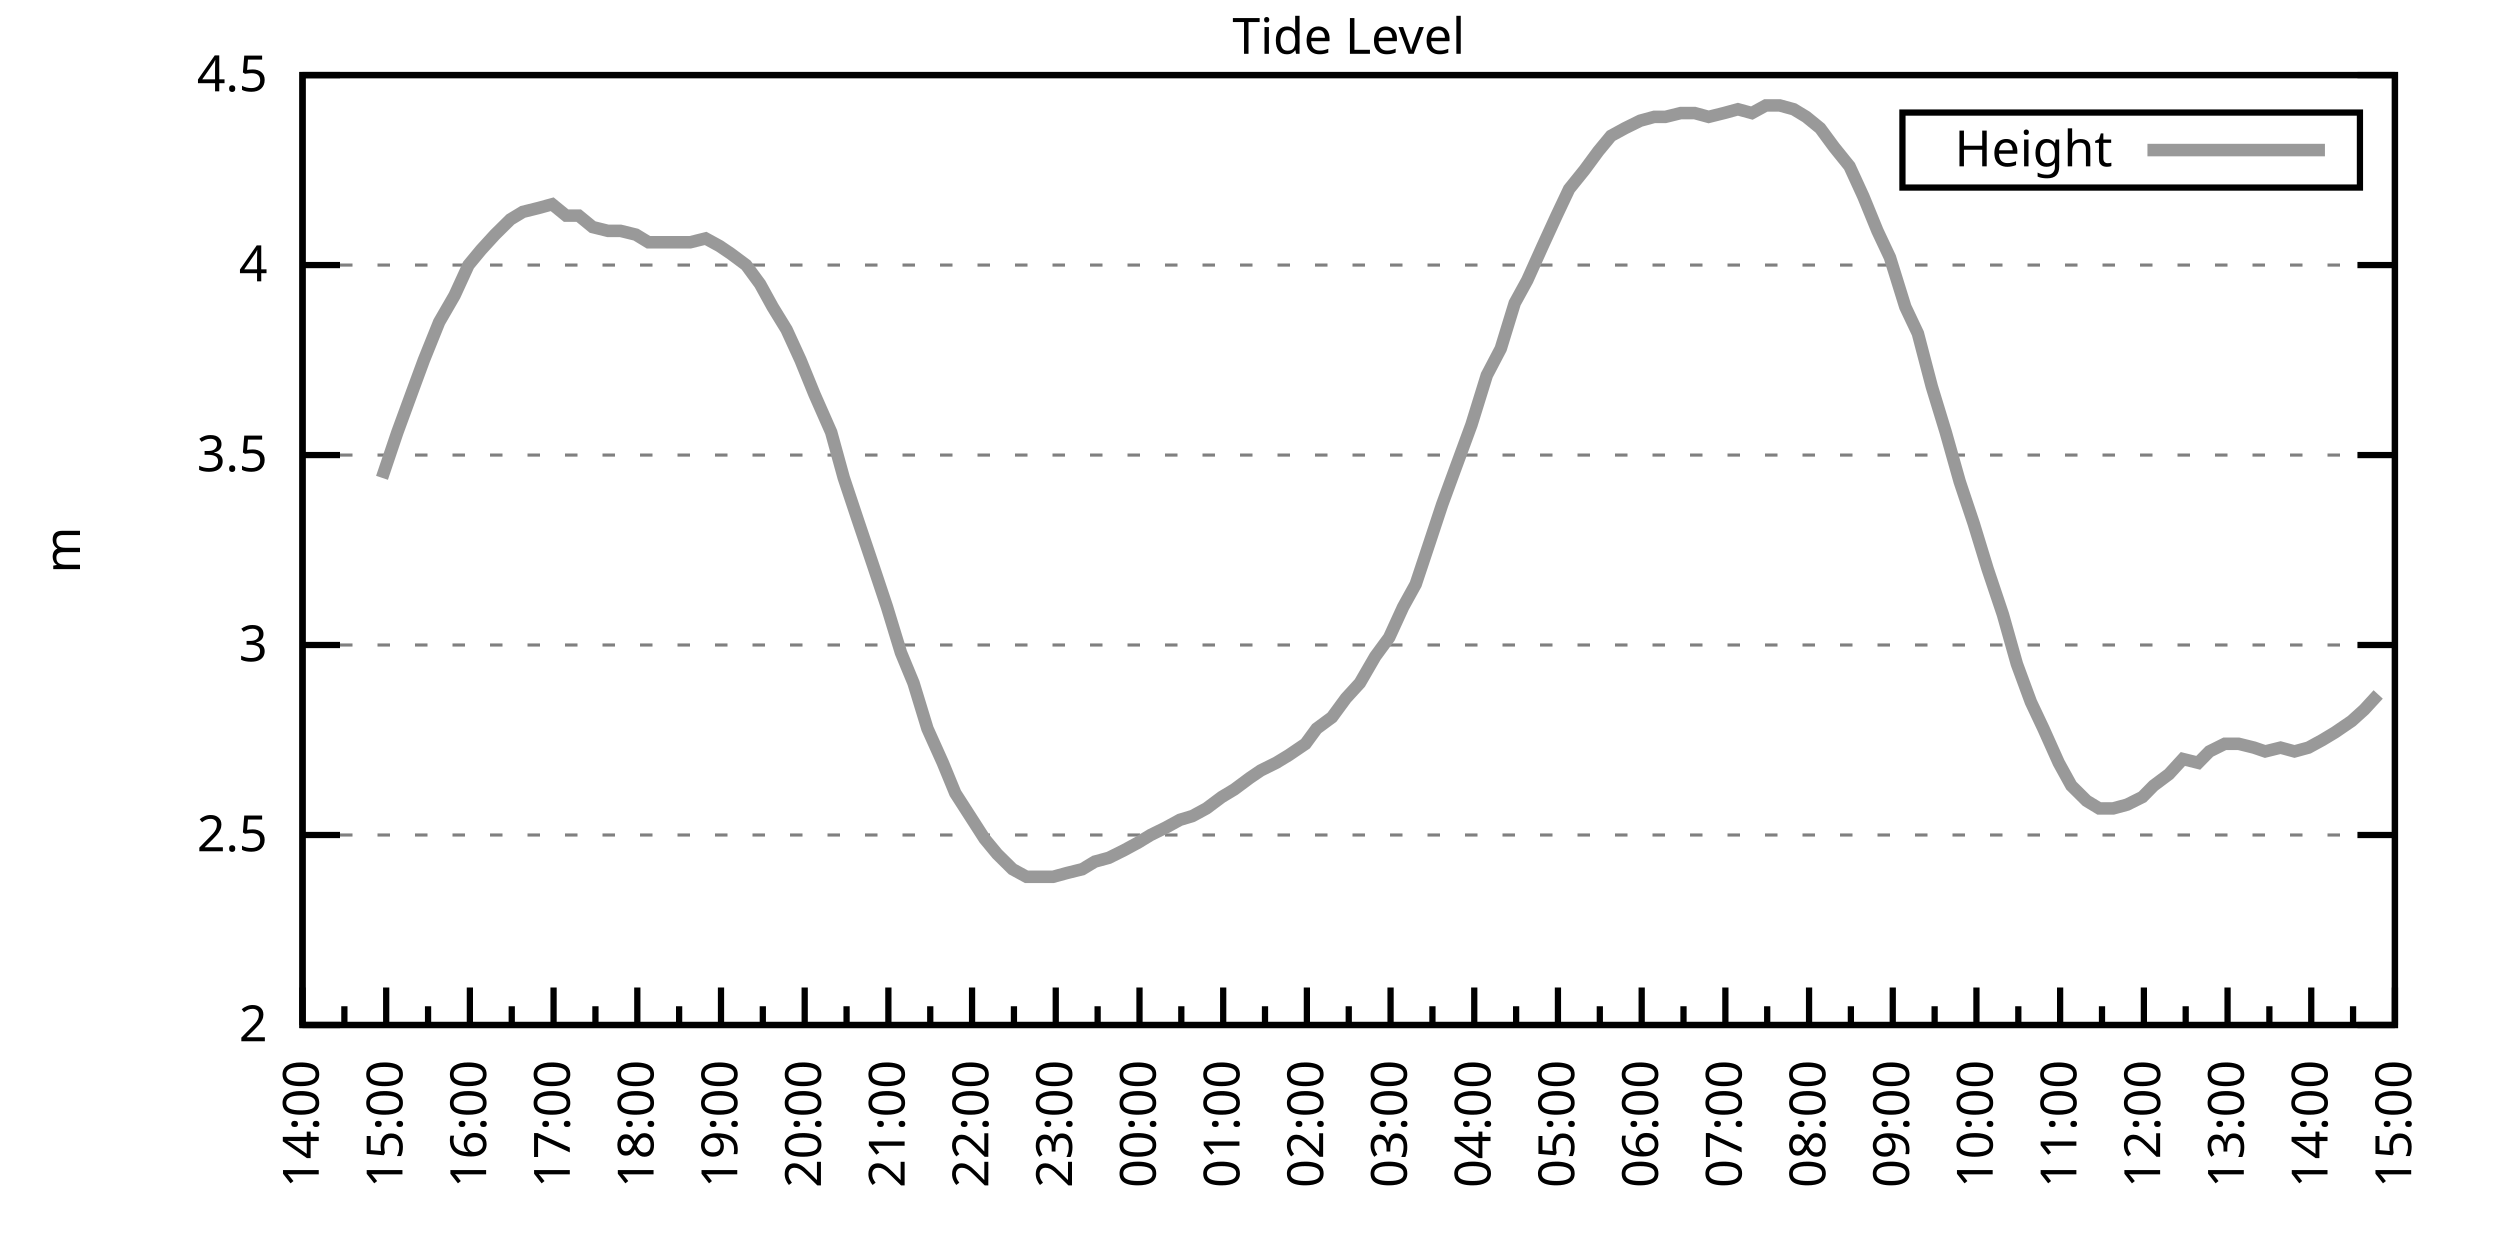
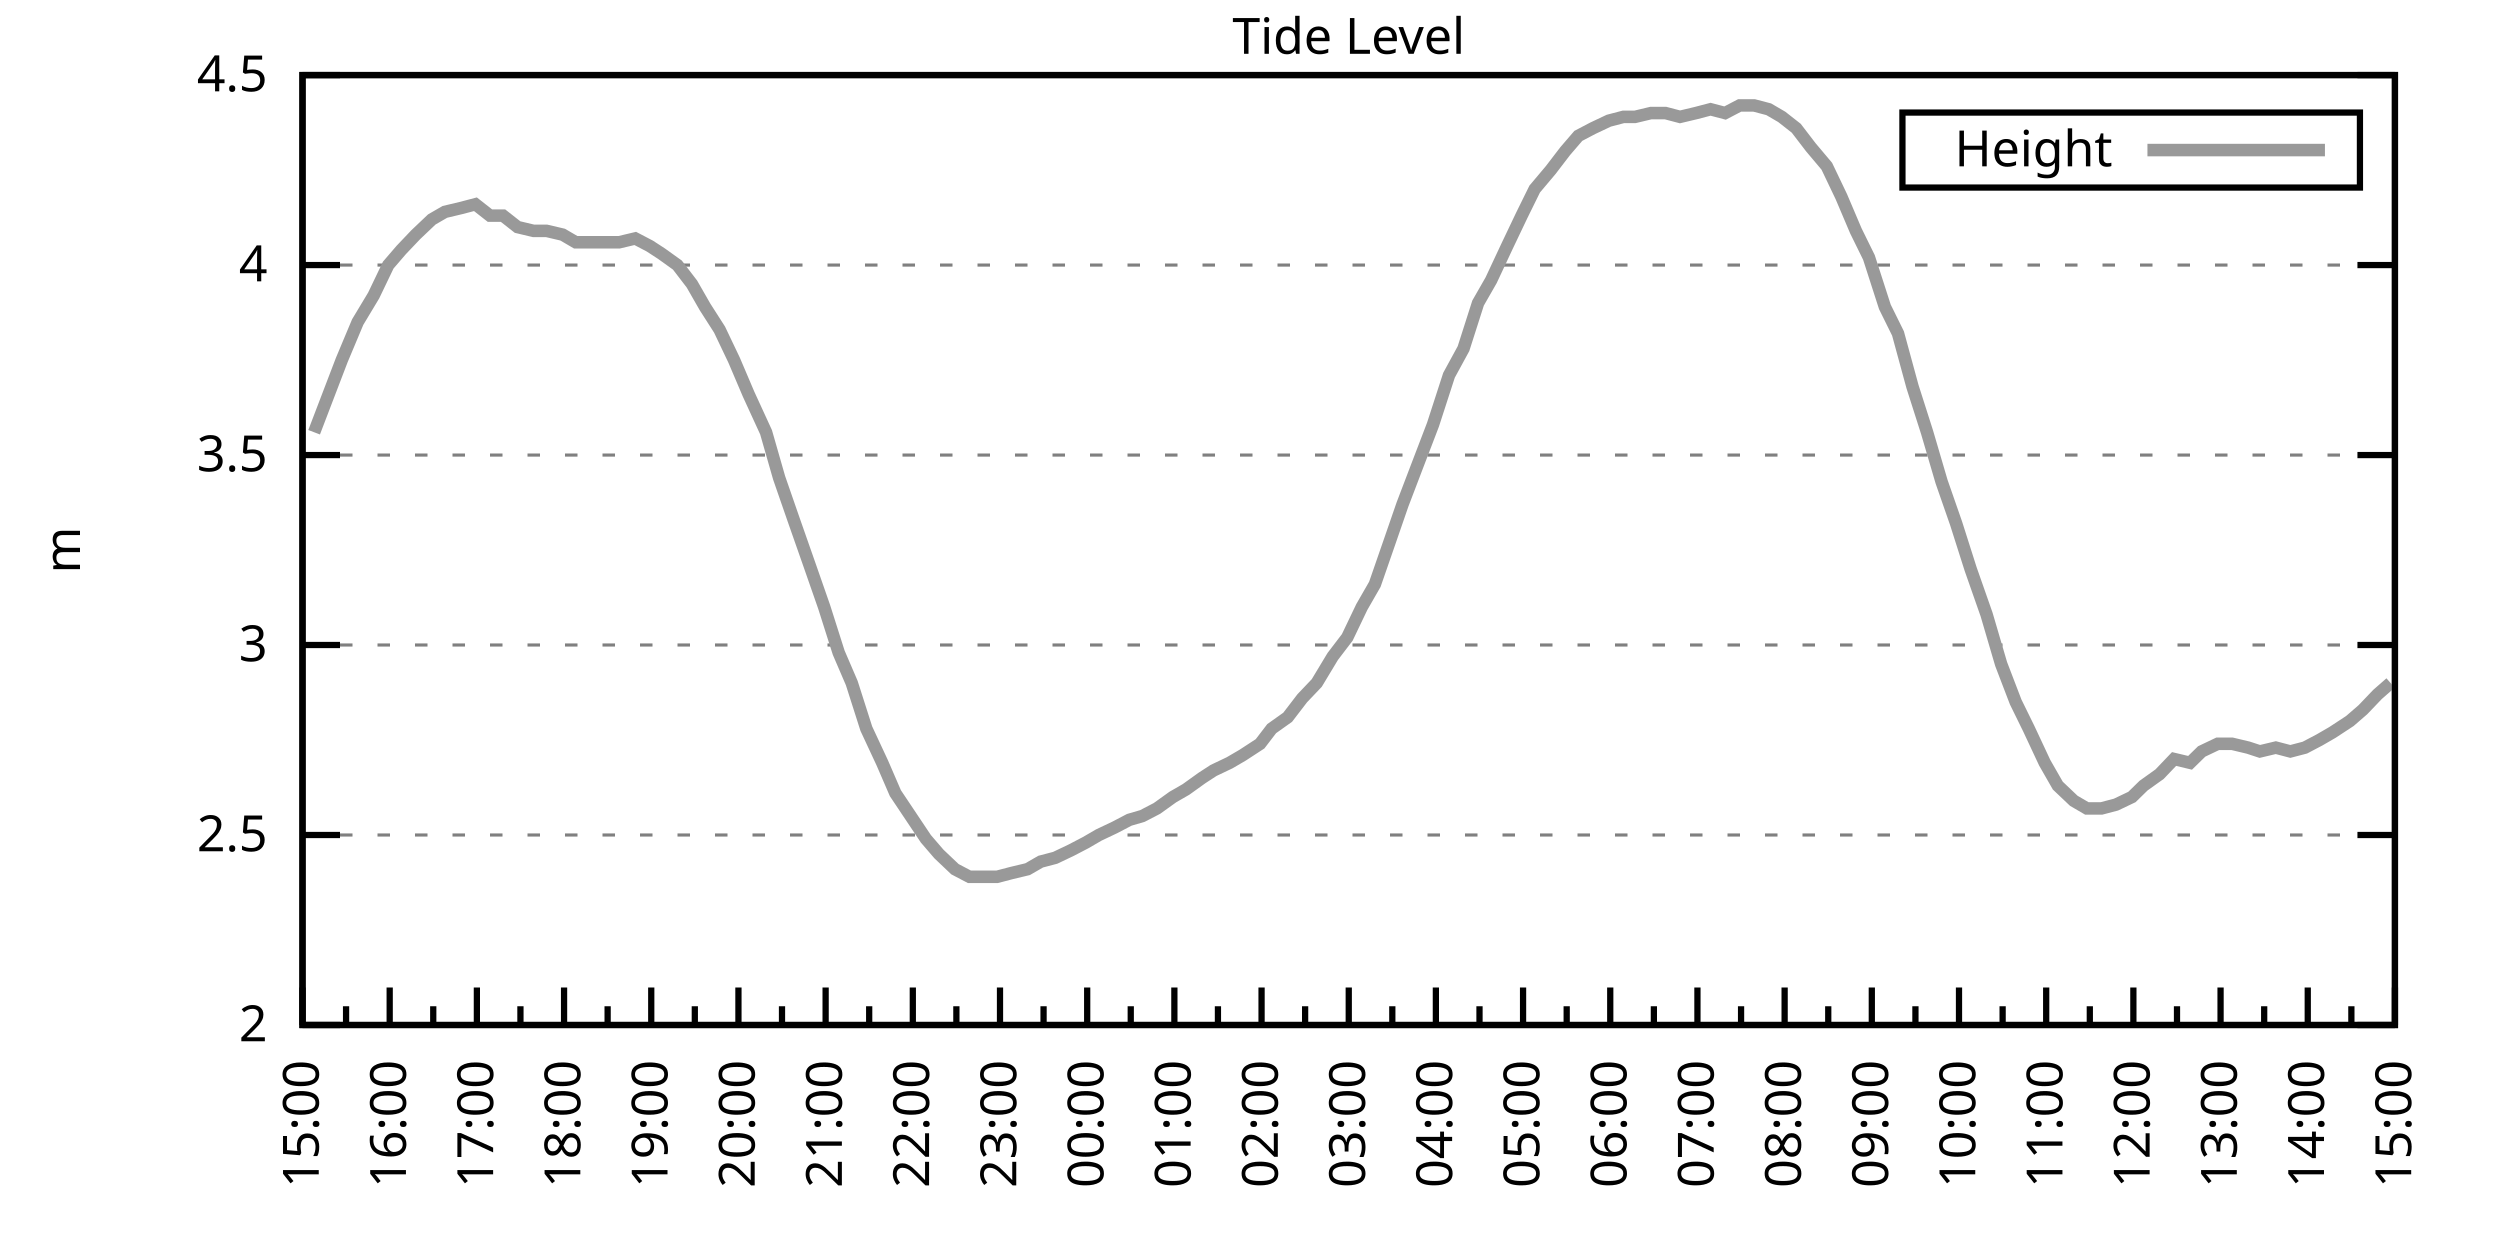
<svg xmlns="http://www.w3.org/2000/svg" xmlns:xlink="http://www.w3.org/1999/xlink" width="400" height="200" viewBox="0 0 400 200">
  <g id="gnuplot_canvas">
    <rect x="0" y="0" width="400" height="200" fill="none" />
    <defs>
      <circle id="gpDot" r="0.5" stroke-width="0.5" stroke="currentColor" />
      <path id="gpPt0" stroke-width="0.333" stroke="currentColor" d="M-1,0 h2 M0,-1 v2" />
      <path id="gpPt1" stroke-width="0.333" stroke="currentColor" d="M-1,-1 L1,1 M1,-1 L-1,1" />
      <path id="gpPt2" stroke-width="0.333" stroke="currentColor" d="M-1,0 L1,0 M0,-1 L0,1 M-1,-1 L1,1 M-1,1 L1,-1" />
      <rect id="gpPt3" stroke-width="0.333" stroke="currentColor" x="-1" y="-1" width="2" height="2" />
      <rect id="gpPt4" stroke-width="0.333" stroke="currentColor" fill="currentColor" x="-1" y="-1" width="2" height="2" />
      <circle id="gpPt5" stroke-width="0.333" stroke="currentColor" cx="0" cy="0" r="1" />
      <use xlink:href="#gpPt5" id="gpPt6" fill="currentColor" stroke="none" />
      <path id="gpPt7" stroke-width="0.333" stroke="currentColor" d="M0,-1.33 L-1.33,0.67 L1.33,0.67 z" />
      <use xlink:href="#gpPt7" id="gpPt8" fill="currentColor" stroke="none" />
      <use xlink:href="#gpPt7" id="gpPt9" stroke="currentColor" transform="rotate(180)" />
      <use xlink:href="#gpPt9" id="gpPt10" fill="currentColor" stroke="none" />
      <use xlink:href="#gpPt3" id="gpPt11" stroke="currentColor" transform="rotate(45)" />
      <use xlink:href="#gpPt11" id="gpPt12" fill="currentColor" stroke="none" />
      <path id="gpPt13" stroke-width="0.333" stroke="currentColor" d="M0,1.330 L1.265,0.411 L0.782,-1.067 L-0.782,-1.076 L-1.265,0.411 z" />
      <use xlink:href="#gpPt13" id="gpPt14" fill="currentColor" stroke="none" />
      <filter id="textbox" filterUnits="objectBoundingBox" x="0" y="0" height="1" width="1">
        <feFlood flood-color="white" flood-opacity="1" result="bgnd" />
        <feComposite in="SourceGraphic" in2="bgnd" operator="atop" />
      </filter>
      <filter id="greybox" filterUnits="objectBoundingBox" x="0" y="0" height="1" width="1">
        <feFlood flood-color="lightgrey" flood-opacity="1" result="grey" />
        <feComposite in="SourceGraphic" in2="grey" operator="atop" />
      </filter>
    </defs>
    <g fill="none" color="white" stroke="currentColor" stroke-width="1.00" stroke-linecap="butt" stroke-linejoin="miter">
</g>
    <g fill="none" color="black" stroke="currentColor" stroke-width="1.00" stroke-linecap="butt" stroke-linejoin="miter">
      <g stroke="none" shape-rendering="crispEdges">
        <polygon fill="rgb(255, 255, 255)" points="48.40,164.00 383.18,164.00 383.18,12.02 48.40,12.02 " />
      </g>
    </g>
    <g fill="none" color="black" stroke="currentColor" stroke-width="1.00" stroke-linecap="butt" stroke-linejoin="miter">
</g>
    <g fill="none" color="black" stroke="black" stroke-width="0.50" stroke-linecap="butt" stroke-linejoin="miter">
</g>
    <g fill="none" color="gray" stroke="currentColor" stroke-width="0.50" stroke-linecap="butt" stroke-linejoin="miter">
      <path stroke="gray" stroke-dasharray="2,4" class="gridline" d="M48.40,164.00 L383.19,164.00  " />
    </g>
    <g fill="none" color="gray" stroke="gray" stroke-width="1.00" stroke-linecap="butt" stroke-linejoin="miter">
</g>
    <g fill="none" color="black" stroke="currentColor" stroke-width="1.00" stroke-linecap="butt" stroke-linejoin="miter">
      <path stroke="black" d="M48.40,164.00 L54.40,164.00 M383.19,164.00 L377.19,164.00  " />
      <g transform="translate(42.80,166.60)" stroke="none" fill="black" font-family="Sans" font-size="8.00" text-anchor="end">
        <text>
          <tspan font-family="Sans"> 2</tspan>
        </text>
      </g>
    </g>
    <g fill="none" color="black" stroke="currentColor" stroke-width="1.00" stroke-linecap="butt" stroke-linejoin="miter">
</g>
    <g fill="none" color="black" stroke="black" stroke-width="0.50" stroke-linecap="butt" stroke-linejoin="miter">
</g>
    <g fill="none" color="gray" stroke="currentColor" stroke-width="0.50" stroke-linecap="butt" stroke-linejoin="miter">
      <path stroke="gray" stroke-dasharray="2,4" class="gridline" d="M48.40,133.60 L383.19,133.60  " />
    </g>
    <g fill="none" color="gray" stroke="gray" stroke-width="1.00" stroke-linecap="butt" stroke-linejoin="miter">
</g>
    <g fill="none" color="black" stroke="currentColor" stroke-width="1.00" stroke-linecap="butt" stroke-linejoin="miter">
      <path stroke="black" d="M48.40,133.60 L54.40,133.60 M383.19,133.60 L377.19,133.60  " />
      <g transform="translate(42.80,136.20)" stroke="none" fill="black" font-family="Sans" font-size="8.00" text-anchor="end">
        <text>
          <tspan font-family="Sans"> 2.5</tspan>
        </text>
      </g>
    </g>
    <g fill="none" color="black" stroke="currentColor" stroke-width="1.00" stroke-linecap="butt" stroke-linejoin="miter">
</g>
    <g fill="none" color="black" stroke="black" stroke-width="0.50" stroke-linecap="butt" stroke-linejoin="miter">
</g>
    <g fill="none" color="gray" stroke="currentColor" stroke-width="0.50" stroke-linecap="butt" stroke-linejoin="miter">
      <path stroke="gray" stroke-dasharray="2,4" class="gridline" d="M48.40,103.20 L383.19,103.20  " />
    </g>
    <g fill="none" color="gray" stroke="gray" stroke-width="1.00" stroke-linecap="butt" stroke-linejoin="miter">
</g>
    <g fill="none" color="black" stroke="currentColor" stroke-width="1.00" stroke-linecap="butt" stroke-linejoin="miter">
      <path stroke="black" d="M48.40,103.20 L54.40,103.20 M383.19,103.20 L377.19,103.20  " />
      <g transform="translate(42.80,105.80)" stroke="none" fill="black" font-family="Sans" font-size="8.00" text-anchor="end">
        <text>
          <tspan font-family="Sans"> 3</tspan>
        </text>
      </g>
    </g>
    <g fill="none" color="black" stroke="currentColor" stroke-width="1.00" stroke-linecap="butt" stroke-linejoin="miter">
</g>
    <g fill="none" color="black" stroke="black" stroke-width="0.50" stroke-linecap="butt" stroke-linejoin="miter">
</g>
    <g fill="none" color="gray" stroke="currentColor" stroke-width="0.50" stroke-linecap="butt" stroke-linejoin="miter">
      <path stroke="gray" stroke-dasharray="2,4" class="gridline" d="M48.40,72.81 L383.19,72.81  " />
    </g>
    <g fill="none" color="gray" stroke="gray" stroke-width="1.00" stroke-linecap="butt" stroke-linejoin="miter">
</g>
    <g fill="none" color="black" stroke="currentColor" stroke-width="1.00" stroke-linecap="butt" stroke-linejoin="miter">
      <path stroke="black" d="M48.40,72.81 L54.40,72.81 M383.19,72.81 L377.19,72.81  " />
      <g transform="translate(42.80,75.41)" stroke="none" fill="black" font-family="Sans" font-size="8.00" text-anchor="end">
        <text>
          <tspan font-family="Sans"> 3.5</tspan>
        </text>
      </g>
    </g>
    <g fill="none" color="black" stroke="currentColor" stroke-width="1.00" stroke-linecap="butt" stroke-linejoin="miter">
</g>
    <g fill="none" color="black" stroke="black" stroke-width="0.50" stroke-linecap="butt" stroke-linejoin="miter">
</g>
    <g fill="none" color="gray" stroke="currentColor" stroke-width="0.50" stroke-linecap="butt" stroke-linejoin="miter">
      <path stroke="gray" stroke-dasharray="2,4" class="gridline" d="M48.40,42.41 L383.19,42.41  " />
    </g>
    <g fill="none" color="gray" stroke="gray" stroke-width="1.00" stroke-linecap="butt" stroke-linejoin="miter">
</g>
    <g fill="none" color="black" stroke="currentColor" stroke-width="1.00" stroke-linecap="butt" stroke-linejoin="miter">
      <path stroke="black" d="M48.40,42.41 L54.40,42.41 M383.19,42.41 L377.19,42.41  " />
      <g transform="translate(42.80,45.01)" stroke="none" fill="black" font-family="Sans" font-size="8.00" text-anchor="end">
        <text>
          <tspan font-family="Sans"> 4</tspan>
        </text>
      </g>
    </g>
    <g fill="none" color="black" stroke="currentColor" stroke-width="1.00" stroke-linecap="butt" stroke-linejoin="miter">
</g>
    <g fill="none" color="black" stroke="black" stroke-width="0.50" stroke-linecap="butt" stroke-linejoin="miter">
</g>
    <g fill="none" color="gray" stroke="currentColor" stroke-width="0.50" stroke-linecap="butt" stroke-linejoin="miter">
      <path stroke="gray" stroke-dasharray="2,4" class="gridline" d="M48.40,12.01 L383.19,12.01  " />
    </g>
    <g fill="none" color="gray" stroke="gray" stroke-width="1.00" stroke-linecap="butt" stroke-linejoin="miter">
</g>
    <g fill="none" color="black" stroke="currentColor" stroke-width="1.00" stroke-linecap="butt" stroke-linejoin="miter">
      <path stroke="black" d="M48.40,12.01 L54.40,12.01 M383.19,12.01 L377.19,12.01  " />
      <g transform="translate(42.80,14.61)" stroke="none" fill="black" font-family="Sans" font-size="8.00" text-anchor="end">
        <text>
          <tspan font-family="Sans"> 4.5</tspan>
        </text>
      </g>
    </g>
    <g fill="none" color="black" stroke="currentColor" stroke-width="1.00" stroke-linecap="butt" stroke-linejoin="miter">
      <path stroke="black" d="M48.40,164.00 L48.40,158.00  " />
      <g transform="translate(51.00,169.60) rotate(270)" stroke="none" fill="black" font-family="Sans" font-size="8.00" text-anchor="end">
        <text>
+           <tspan font-family="Sans">15:00</tspan>
+         </text>
+       </g>
+     </g>
+     <g fill="none" color="black" stroke="currentColor" stroke-width="1.00" stroke-linecap="butt" stroke-linejoin="miter">
+       <path stroke="black" d="M55.37,164.00 L55.37,161.00 M62.35,164.00 L62.35,158.00  " />
+       <g transform="translate(64.95,169.60) rotate(270)" stroke="none" fill="black" font-family="Sans" font-size="8.00" text-anchor="end">
+         <text>
+           <tspan font-family="Sans">16:00</tspan>
+         </text>
+       </g>
+     </g>
+     <g fill="none" color="black" stroke="currentColor" stroke-width="1.00" stroke-linecap="butt" stroke-linejoin="miter">
+       <path stroke="black" d="M69.32,164.00 L69.32,161.00 M76.30,164.00 L76.30,158.00  " />
+       <g transform="translate(78.90,169.60) rotate(270)" stroke="none" fill="black" font-family="Sans" font-size="8.00" text-anchor="end">
+         <text>
+           <tspan font-family="Sans">17:00</tspan>
+         </text>
+       </g>
+     </g>
+     <g fill="none" color="black" stroke="currentColor" stroke-width="1.00" stroke-linecap="butt" stroke-linejoin="miter">
+       <path stroke="black" d="M83.27,164.00 L83.27,161.00 M90.25,164.00 L90.25,158.00  " />
+       <g transform="translate(92.85,169.60) rotate(270)" stroke="none" fill="black" font-family="Sans" font-size="8.00" text-anchor="end">
+         <text>
+           <tspan font-family="Sans">18:00</tspan>
+         </text>
+       </g>
+     </g>
+     <g fill="none" color="black" stroke="currentColor" stroke-width="1.00" stroke-linecap="butt" stroke-linejoin="miter">
+       <path stroke="black" d="M97.22,164.00 L97.22,161.00 M104.20,164.00 L104.20,158.00  " />
+       <g transform="translate(106.80,169.60) rotate(270)" stroke="none" fill="black" font-family="Sans" font-size="8.00" text-anchor="end">
+         <text>
+           <tspan font-family="Sans">19:00</tspan>
+         </text>
+       </g>
+     </g>
+     <g fill="none" color="black" stroke="currentColor" stroke-width="1.00" stroke-linecap="butt" stroke-linejoin="miter">
+       <path stroke="black" d="M111.17,164.00 L111.17,161.00 M118.15,164.00 L118.15,158.00  " />
+       <g transform="translate(120.75,169.60) rotate(270)" stroke="none" fill="black" font-family="Sans" font-size="8.00" text-anchor="end">
+         <text>
+           <tspan font-family="Sans">20:00</tspan>
+         </text>
+       </g>
+     </g>
+     <g fill="none" color="black" stroke="currentColor" stroke-width="1.00" stroke-linecap="butt" stroke-linejoin="miter">
+       <path stroke="black" d="M125.12,164.00 L125.12,161.00 M132.10,164.00 L132.10,158.00  " />
+       <g transform="translate(134.70,169.60) rotate(270)" stroke="none" fill="black" font-family="Sans" font-size="8.00" text-anchor="end">
+         <text>
+           <tspan font-family="Sans">21:00</tspan>
+         </text>
+       </g>
+     </g>
+     <g fill="none" color="black" stroke="currentColor" stroke-width="1.00" stroke-linecap="butt" stroke-linejoin="miter">
+       <path stroke="black" d="M139.07,164.00 L139.07,161.00 M146.05,164.00 L146.05,158.00  " />
+       <g transform="translate(148.65,169.60) rotate(270)" stroke="none" fill="black" font-family="Sans" font-size="8.00" text-anchor="end">
+         <text>
+           <tspan font-family="Sans">22:00</tspan>
+         </text>
+       </g>
+     </g>
+     <g fill="none" color="black" stroke="currentColor" stroke-width="1.00" stroke-linecap="butt" stroke-linejoin="miter">
+       <path stroke="black" d="M153.02,164.00 L153.02,161.00 M160.00,164.00 L160.00,158.00  " />
+       <g transform="translate(162.60,169.60) rotate(270)" stroke="none" fill="black" font-family="Sans" font-size="8.00" text-anchor="end">
+         <text>
+           <tspan font-family="Sans">23:00</tspan>
+         </text>
+       </g>
+     </g>
+     <g fill="none" color="black" stroke="currentColor" stroke-width="1.00" stroke-linecap="butt" stroke-linejoin="miter">
+       <path stroke="black" d="M166.97,164.00 L166.97,161.00 M173.95,164.00 L173.95,158.00  " />
+       <g transform="translate(176.55,169.60) rotate(270)" stroke="none" fill="black" font-family="Sans" font-size="8.00" text-anchor="end">
+         <text>
+           <tspan font-family="Sans">00:00</tspan>
+         </text>
+       </g>
+     </g>
+     <g fill="none" color="black" stroke="currentColor" stroke-width="1.00" stroke-linecap="butt" stroke-linejoin="miter">
+       <path stroke="black" d="M180.92,164.00 L180.92,161.00 M187.90,164.00 L187.90,158.00  " />
+       <g transform="translate(190.50,169.60) rotate(270)" stroke="none" fill="black" font-family="Sans" font-size="8.00" text-anchor="end">
+         <text>
+           <tspan font-family="Sans">01:00</tspan>
+         </text>
+       </g>
+     </g>
+     <g fill="none" color="black" stroke="currentColor" stroke-width="1.00" stroke-linecap="butt" stroke-linejoin="miter">
+       <path stroke="black" d="M194.87,164.00 L194.87,161.00 M201.85,164.00 L201.85,158.00  " />
+       <g transform="translate(204.45,169.60) rotate(270)" stroke="none" fill="black" font-family="Sans" font-size="8.00" text-anchor="end">
+         <text>
+           <tspan font-family="Sans">02:00</tspan>
+         </text>
+       </g>
+     </g>
+     <g fill="none" color="black" stroke="currentColor" stroke-width="1.00" stroke-linecap="butt" stroke-linejoin="miter">
+       <path stroke="black" d="M208.82,164.00 L208.82,161.00 M215.80,164.00 L215.80,158.00  " />
+       <g transform="translate(218.40,169.60) rotate(270)" stroke="none" fill="black" font-family="Sans" font-size="8.00" text-anchor="end">
+         <text>
+           <tspan font-family="Sans">03:00</tspan>
+         </text>
+       </g>
+     </g>
+     <g fill="none" color="black" stroke="currentColor" stroke-width="1.00" stroke-linecap="butt" stroke-linejoin="miter">
+       <path stroke="black" d="M222.77,164.00 L222.77,161.00 M229.74,164.00 L229.74,158.00  " />
+       <g transform="translate(232.34,169.60) rotate(270)" stroke="none" fill="black" font-family="Sans" font-size="8.00" text-anchor="end">
+         <text>
+           <tspan font-family="Sans">04:00</tspan>
+         </text>
+       </g>
+     </g>
+     <g fill="none" color="black" stroke="currentColor" stroke-width="1.00" stroke-linecap="butt" stroke-linejoin="miter">
+       <path stroke="black" d="M236.72,164.00 L236.72,161.00 M243.69,164.00 L243.69,158.00  " />
+       <g transform="translate(246.29,169.60) rotate(270)" stroke="none" fill="black" font-family="Sans" font-size="8.00" text-anchor="end">
+         <text>
+           <tspan font-family="Sans">05:00</tspan>
+         </text>
+       </g>
+     </g>
+     <g fill="none" color="black" stroke="currentColor" stroke-width="1.00" stroke-linecap="butt" stroke-linejoin="miter">
+       <path stroke="black" d="M250.67,164.00 L250.67,161.00 M257.64,164.00 L257.64,158.00  " />
+       <g transform="translate(260.24,169.60) rotate(270)" stroke="none" fill="black" font-family="Sans" font-size="8.00" text-anchor="end">
+         <text>
+           <tspan font-family="Sans">06:00</tspan>
+         </text>
+       </g>
+     </g>
+     <g fill="none" color="black" stroke="currentColor" stroke-width="1.00" stroke-linecap="butt" stroke-linejoin="miter">
+       <path stroke="black" d="M264.62,164.00 L264.62,161.00 M271.59,164.00 L271.59,158.00  " />
+       <g transform="translate(274.19,169.60) rotate(270)" stroke="none" fill="black" font-family="Sans" font-size="8.00" text-anchor="end">
+         <text>
+           <tspan font-family="Sans">07:00</tspan>
+         </text>
+       </g>
+     </g>
+     <g fill="none" color="black" stroke="currentColor" stroke-width="1.00" stroke-linecap="butt" stroke-linejoin="miter">
+       <path stroke="black" d="M278.57,164.00 L278.57,161.00 M285.54,164.00 L285.54,158.00  " />
+       <g transform="translate(288.14,169.60) rotate(270)" stroke="none" fill="black" font-family="Sans" font-size="8.00" text-anchor="end">
+         <text>
+           <tspan font-family="Sans">08:00</tspan>
+         </text>
+       </g>
+     </g>
+     <g fill="none" color="black" stroke="currentColor" stroke-width="1.00" stroke-linecap="butt" stroke-linejoin="miter">
+       <path stroke="black" d="M292.52,164.00 L292.52,161.00 M299.49,164.00 L299.49,158.00  " />
+       <g transform="translate(302.09,169.60) rotate(270)" stroke="none" fill="black" font-family="Sans" font-size="8.00" text-anchor="end">
+         <text>
+           <tspan font-family="Sans">09:00</tspan>
+         </text>
+       </g>
+     </g>
+     <g fill="none" color="black" stroke="currentColor" stroke-width="1.00" stroke-linecap="butt" stroke-linejoin="miter">
+       <path stroke="black" d="M306.47,164.00 L306.47,161.00 M313.44,164.00 L313.44,158.00  " />
+       <g transform="translate(316.04,169.60) rotate(270)" stroke="none" fill="black" font-family="Sans" font-size="8.00" text-anchor="end">
+         <text>
+           <tspan font-family="Sans">10:00</tspan>
+         </text>
+       </g>
+     </g>
+     <g fill="none" color="black" stroke="currentColor" stroke-width="1.00" stroke-linecap="butt" stroke-linejoin="miter">
+       <path stroke="black" d="M320.42,164.00 L320.42,161.00 M327.39,164.00 L327.39,158.00  " />
+       <g transform="translate(329.99,169.60) rotate(270)" stroke="none" fill="black" font-family="Sans" font-size="8.00" text-anchor="end">
+         <text>
+           <tspan font-family="Sans">11:00</tspan>
+         </text>
+       </g>
+     </g>
+     <g fill="none" color="black" stroke="currentColor" stroke-width="1.00" stroke-linecap="butt" stroke-linejoin="miter">
+       <path stroke="black" d="M334.37,164.00 L334.37,161.00 M341.34,164.00 L341.34,158.00  " />
+       <g transform="translate(343.94,169.60) rotate(270)" stroke="none" fill="black" font-family="Sans" font-size="8.00" text-anchor="end">
+         <text>
+           <tspan font-family="Sans">12:00</tspan>
+         </text>
+       </g>
+     </g>
+     <g fill="none" color="black" stroke="currentColor" stroke-width="1.00" stroke-linecap="butt" stroke-linejoin="miter">
+       <path stroke="black" d="M348.32,164.00 L348.32,161.00 M355.29,164.00 L355.29,158.00  " />
+       <g transform="translate(357.89,169.60) rotate(270)" stroke="none" fill="black" font-family="Sans" font-size="8.00" text-anchor="end">
+         <text>
+           <tspan font-family="Sans">13:00</tspan>
+         </text>
+       </g>
+     </g>
+     <g fill="none" color="black" stroke="currentColor" stroke-width="1.00" stroke-linecap="butt" stroke-linejoin="miter">
+       <path stroke="black" d="M362.27,164.00 L362.27,161.00 M369.24,164.00 L369.24,158.00  " />
+       <g transform="translate(371.84,169.60) rotate(270)" stroke="none" fill="black" font-family="Sans" font-size="8.00" text-anchor="end">
+         <text>
          <tspan font-family="Sans">14:00</tspan>
        </text>
      </g>
    </g>
    <g fill="none" color="black" stroke="currentColor" stroke-width="1.00" stroke-linecap="butt" stroke-linejoin="miter">
-       <path stroke="black" d="M55.10,164.00 L55.10,161.00 M61.79,164.00 L61.79,158.00  " />
-       <g transform="translate(64.39,169.60) rotate(270)" stroke="none" fill="black" font-family="Sans" font-size="8.00" text-anchor="end">
-         <text>
-           <tspan font-family="Sans">15:00</tspan>
-         </text>
-       </g>
-     </g>
-     <g fill="none" color="black" stroke="currentColor" stroke-width="1.00" stroke-linecap="butt" stroke-linejoin="miter">
-       <path stroke="black" d="M68.49,164.00 L68.49,161.00 M75.18,164.00 L75.18,158.00  " />
-       <g transform="translate(77.78,169.60) rotate(270)" stroke="none" fill="black" font-family="Sans" font-size="8.00" text-anchor="end">
-         <text>
-           <tspan font-family="Sans">16:00</tspan>
-         </text>
-       </g>
-     </g>
-     <g fill="none" color="black" stroke="currentColor" stroke-width="1.00" stroke-linecap="butt" stroke-linejoin="miter">
-       <path stroke="black" d="M81.88,164.00 L81.88,161.00 M88.57,164.00 L88.57,158.00  " />
-       <g transform="translate(91.17,169.60) rotate(270)" stroke="none" fill="black" font-family="Sans" font-size="8.00" text-anchor="end">
-         <text>
-           <tspan font-family="Sans">17:00</tspan>
-         </text>
-       </g>
-     </g>
-     <g fill="none" color="black" stroke="currentColor" stroke-width="1.00" stroke-linecap="butt" stroke-linejoin="miter">
-       <path stroke="black" d="M95.27,164.00 L95.27,161.00 M101.97,164.00 L101.97,158.00  " />
-       <g transform="translate(104.57,169.60) rotate(270)" stroke="none" fill="black" font-family="Sans" font-size="8.00" text-anchor="end">
-         <text>
-           <tspan font-family="Sans">18:00</tspan>
-         </text>
-       </g>
-     </g>
-     <g fill="none" color="black" stroke="currentColor" stroke-width="1.00" stroke-linecap="butt" stroke-linejoin="miter">
-       <path stroke="black" d="M108.66,164.00 L108.66,161.00 M115.36,164.00 L115.36,158.00  " />
-       <g transform="translate(117.96,169.60) rotate(270)" stroke="none" fill="black" font-family="Sans" font-size="8.00" text-anchor="end">
-         <text>
-           <tspan font-family="Sans">19:00</tspan>
-         </text>
-       </g>
-     </g>
-     <g fill="none" color="black" stroke="currentColor" stroke-width="1.00" stroke-linecap="butt" stroke-linejoin="miter">
-       <path stroke="black" d="M122.05,164.00 L122.05,161.00 M128.75,164.00 L128.75,158.00  " />
-       <g transform="translate(131.35,169.60) rotate(270)" stroke="none" fill="black" font-family="Sans" font-size="8.00" text-anchor="end">
-         <text>
-           <tspan font-family="Sans">20:00</tspan>
-         </text>
-       </g>
-     </g>
-     <g fill="none" color="black" stroke="currentColor" stroke-width="1.00" stroke-linecap="butt" stroke-linejoin="miter">
-       <path stroke="black" d="M135.45,164.00 L135.45,161.00 M142.14,164.00 L142.14,158.00  " />
-       <g transform="translate(144.74,169.60) rotate(270)" stroke="none" fill="black" font-family="Sans" font-size="8.00" text-anchor="end">
-         <text>
-           <tspan font-family="Sans">21:00</tspan>
-         </text>
-       </g>
-     </g>
-     <g fill="none" color="black" stroke="currentColor" stroke-width="1.00" stroke-linecap="butt" stroke-linejoin="miter">
-       <path stroke="black" d="M148.84,164.00 L148.84,161.00 M155.53,164.00 L155.53,158.00  " />
-       <g transform="translate(158.13,169.60) rotate(270)" stroke="none" fill="black" font-family="Sans" font-size="8.00" text-anchor="end">
-         <text>
-           <tspan font-family="Sans">22:00</tspan>
-         </text>
-       </g>
-     </g>
-     <g fill="none" color="black" stroke="currentColor" stroke-width="1.00" stroke-linecap="butt" stroke-linejoin="miter">
-       <path stroke="black" d="M162.23,164.00 L162.23,161.00 M168.92,164.00 L168.92,158.00  " />
-       <g transform="translate(171.52,169.60) rotate(270)" stroke="none" fill="black" font-family="Sans" font-size="8.00" text-anchor="end">
-         <text>
-           <tspan font-family="Sans">23:00</tspan>
-         </text>
-       </g>
-     </g>
-     <g fill="none" color="black" stroke="currentColor" stroke-width="1.00" stroke-linecap="butt" stroke-linejoin="miter">
-       <path stroke="black" d="M175.62,164.00 L175.62,161.00 M182.32,164.00 L182.32,158.00  " />
-       <g transform="translate(184.92,169.60) rotate(270)" stroke="none" fill="black" font-family="Sans" font-size="8.00" text-anchor="end">
-         <text>
-           <tspan font-family="Sans">00:00</tspan>
-         </text>
-       </g>
-     </g>
-     <g fill="none" color="black" stroke="currentColor" stroke-width="1.00" stroke-linecap="butt" stroke-linejoin="miter">
-       <path stroke="black" d="M189.01,164.00 L189.01,161.00 M195.71,164.00 L195.71,158.00  " />
-       <g transform="translate(198.31,169.60) rotate(270)" stroke="none" fill="black" font-family="Sans" font-size="8.00" text-anchor="end">
-         <text>
-           <tspan font-family="Sans">01:00</tspan>
-         </text>
-       </g>
-     </g>
-     <g fill="none" color="black" stroke="currentColor" stroke-width="1.00" stroke-linecap="butt" stroke-linejoin="miter">
-       <path stroke="black" d="M202.40,164.00 L202.40,161.00 M209.10,164.00 L209.10,158.00  " />
-       <g transform="translate(211.70,169.60) rotate(270)" stroke="none" fill="black" font-family="Sans" font-size="8.00" text-anchor="end">
-         <text>
-           <tspan font-family="Sans">02:00</tspan>
-         </text>
-       </g>
-     </g>
-     <g fill="none" color="black" stroke="currentColor" stroke-width="1.00" stroke-linecap="butt" stroke-linejoin="miter">
-       <path stroke="black" d="M215.80,164.00 L215.80,161.00 M222.49,164.00 L222.49,158.00  " />
-       <g transform="translate(225.09,169.60) rotate(270)" stroke="none" fill="black" font-family="Sans" font-size="8.00" text-anchor="end">
-         <text>
-           <tspan font-family="Sans">03:00</tspan>
-         </text>
-       </g>
-     </g>
-     <g fill="none" color="black" stroke="currentColor" stroke-width="1.00" stroke-linecap="butt" stroke-linejoin="miter">
-       <path stroke="black" d="M229.19,164.00 L229.19,161.00 M235.88,164.00 L235.88,158.00  " />
-       <g transform="translate(238.48,169.60) rotate(270)" stroke="none" fill="black" font-family="Sans" font-size="8.00" text-anchor="end">
-         <text>
-           <tspan font-family="Sans">04:00</tspan>
-         </text>
-       </g>
-     </g>
-     <g fill="none" color="black" stroke="currentColor" stroke-width="1.00" stroke-linecap="butt" stroke-linejoin="miter">
-       <path stroke="black" d="M242.58,164.00 L242.58,161.00 M249.27,164.00 L249.27,158.00  " />
-       <g transform="translate(251.87,169.60) rotate(270)" stroke="none" fill="black" font-family="Sans" font-size="8.00" text-anchor="end">
-         <text>
-           <tspan font-family="Sans">05:00</tspan>
-         </text>
-       </g>
-     </g>
-     <g fill="none" color="black" stroke="currentColor" stroke-width="1.00" stroke-linecap="butt" stroke-linejoin="miter">
-       <path stroke="black" d="M255.97,164.00 L255.97,161.00 M262.67,164.00 L262.67,158.00  " />
-       <g transform="translate(265.27,169.60) rotate(270)" stroke="none" fill="black" font-family="Sans" font-size="8.00" text-anchor="end">
-         <text>
-           <tspan font-family="Sans">06:00</tspan>
-         </text>
-       </g>
-     </g>
-     <g fill="none" color="black" stroke="currentColor" stroke-width="1.00" stroke-linecap="butt" stroke-linejoin="miter">
-       <path stroke="black" d="M269.36,164.00 L269.36,161.00 M276.06,164.00 L276.06,158.00  " />
-       <g transform="translate(278.66,169.60) rotate(270)" stroke="none" fill="black" font-family="Sans" font-size="8.00" text-anchor="end">
-         <text>
-           <tspan font-family="Sans">07:00</tspan>
-         </text>
-       </g>
-     </g>
-     <g fill="none" color="black" stroke="currentColor" stroke-width="1.00" stroke-linecap="butt" stroke-linejoin="miter">
-       <path stroke="black" d="M282.75,164.00 L282.75,161.00 M289.45,164.00 L289.45,158.00  " />
-       <g transform="translate(292.05,169.60) rotate(270)" stroke="none" fill="black" font-family="Sans" font-size="8.00" text-anchor="end">
-         <text>
-           <tspan font-family="Sans">08:00</tspan>
-         </text>
-       </g>
-     </g>
-     <g fill="none" color="black" stroke="currentColor" stroke-width="1.00" stroke-linecap="butt" stroke-linejoin="miter">
-       <path stroke="black" d="M296.14,164.00 L296.14,161.00 M302.84,164.00 L302.84,158.00  " />
-       <g transform="translate(305.44,169.60) rotate(270)" stroke="none" fill="black" font-family="Sans" font-size="8.00" text-anchor="end">
-         <text>
-           <tspan font-family="Sans">09:00</tspan>
-         </text>
-       </g>
-     </g>
-     <g fill="none" color="black" stroke="currentColor" stroke-width="1.00" stroke-linecap="butt" stroke-linejoin="miter">
-       <path stroke="black" d="M309.54,164.00 L309.54,161.00 M316.23,164.00 L316.23,158.00  " />
-       <g transform="translate(318.83,169.60) rotate(270)" stroke="none" fill="black" font-family="Sans" font-size="8.00" text-anchor="end">
-         <text>
-           <tspan font-family="Sans">10:00</tspan>
-         </text>
-       </g>
-     </g>
-     <g fill="none" color="black" stroke="currentColor" stroke-width="1.00" stroke-linecap="butt" stroke-linejoin="miter">
-       <path stroke="black" d="M322.93,164.00 L322.93,161.00 M329.62,164.00 L329.62,158.00  " />
-       <g transform="translate(332.22,169.60) rotate(270)" stroke="none" fill="black" font-family="Sans" font-size="8.00" text-anchor="end">
-         <text>
-           <tspan font-family="Sans">11:00</tspan>
-         </text>
-       </g>
-     </g>
-     <g fill="none" color="black" stroke="currentColor" stroke-width="1.00" stroke-linecap="butt" stroke-linejoin="miter">
-       <path stroke="black" d="M336.32,164.00 L336.32,161.00 M343.02,164.00 L343.02,158.00  " />
-       <g transform="translate(345.62,169.60) rotate(270)" stroke="none" fill="black" font-family="Sans" font-size="8.00" text-anchor="end">
-         <text>
-           <tspan font-family="Sans">12:00</tspan>
-         </text>
-       </g>
-     </g>
-     <g fill="none" color="black" stroke="currentColor" stroke-width="1.00" stroke-linecap="butt" stroke-linejoin="miter">
-       <path stroke="black" d="M349.71,164.00 L349.71,161.00 M356.41,164.00 L356.41,158.00  " />
-       <g transform="translate(359.01,169.60) rotate(270)" stroke="none" fill="black" font-family="Sans" font-size="8.00" text-anchor="end">
-         <text>
-           <tspan font-family="Sans">13:00</tspan>
-         </text>
-       </g>
-     </g>
-     <g fill="none" color="black" stroke="currentColor" stroke-width="1.00" stroke-linecap="butt" stroke-linejoin="miter">
-       <path stroke="black" d="M363.10,164.00 L363.10,161.00 M369.80,164.00 L369.80,158.00  " />
-       <g transform="translate(372.40,169.60) rotate(270)" stroke="none" fill="black" font-family="Sans" font-size="8.00" text-anchor="end">
-         <text>
-           <tspan font-family="Sans">14:00</tspan>
-         </text>
-       </g>
-     </g>
-     <g fill="none" color="black" stroke="currentColor" stroke-width="1.00" stroke-linecap="butt" stroke-linejoin="miter">
-       <path stroke="black" d="M376.49,164.00 L376.49,161.00 M383.19,164.00 L383.19,158.00  " />
+       <path stroke="black" d="M376.22,164.00 L376.22,161.00 M383.19,164.00 L383.19,158.00  " />
      <g transform="translate(385.79,169.60) rotate(270)" stroke="none" fill="black" font-family="Sans" font-size="8.00" text-anchor="end">
        <text>
          <tspan font-family="Sans">15:00</tspan>
        </text>
      </g>
    </g>
    <g fill="none" color="black" stroke="currentColor" stroke-width="1.00" stroke-linecap="butt" stroke-linejoin="miter">
</g>
    <g fill="none" color="black" stroke="currentColor" stroke-width="1.00" stroke-linecap="butt" stroke-linejoin="miter">
      <path stroke="black" d="M48.40,12.01 L48.40,164.00 L383.19,164.00 L383.19,12.01 L48.40,12.01 Z  " />
    </g>
    <g fill="none" color="black" stroke="currentColor" stroke-width="1.00" stroke-linecap="butt" stroke-linejoin="miter">
      <g transform="translate(12.80,88.01) rotate(270)" stroke="none" fill="black" font-family="Sans" font-size="8.00" text-anchor="middle">
        <text>
          <tspan font-family="Sans">m</tspan>
        </text>
      </g>
    </g>
    <g fill="none" color="black" stroke="currentColor" stroke-width="1.00" stroke-linecap="butt" stroke-linejoin="miter">
</g>
    <g fill="none" color="black" stroke="currentColor" stroke-width="1.00" stroke-linecap="butt" stroke-linejoin="miter">
      <path stroke="black" d="M304.39,30.01 L304.39,18.01 L377.59,18.01 L377.59,30.01 L304.39,30.01 Z  " />
    </g>
    <g id="Tide_level_plot_1">
      <g fill="none" color="white" stroke="black" stroke-width="2.00" stroke-linecap="butt" stroke-linejoin="miter">
</g>
      <g fill="none" color="black" stroke="currentColor" stroke-width="2.00" stroke-linecap="butt" stroke-linejoin="miter">
        <g transform="translate(337.99,26.61)" stroke="none" fill="black" font-family="Sans" font-size="8.00" text-anchor="end">
          <text>
            <tspan font-family="Sans">Height</tspan>
          </text>
        </g>
      </g>
      <g fill="none" color="black" stroke="currentColor" stroke-width="2.00" stroke-linecap="butt" stroke-linejoin="miter">
-         <path stroke="rgb(153, 153, 153)" d="M343.59,24.01 L371.99,24.01 M61.12,76.45 L63.58,69.16 L66.03,62.47 L67.82,57.61 L70.27,51.53 L72.73,47.27   L74.96,42.41 L76.97,39.98 L79.20,37.54 L81.66,35.11 L83.66,33.90 L86.12,33.29 L88.35,32.68 L90.58,34.50   L92.59,34.50 L94.82,36.33 L97.28,36.94 L99.29,36.94 L101.74,37.54 L103.75,38.76 L105.98,38.76 L108.22,38.76   L110.45,38.76 L112.90,38.15 L115.13,39.37 L116.92,40.58 L119.38,42.41 L121.61,45.45 L123.62,49.10 L125.85,52.74   L128.08,57.61 L130.31,63.08 L132.99,69.16 L135.00,76.45 L137.23,83.14 L139.69,90.44 L141.92,97.12 L144.15,104.42   L146.16,109.28 L148.39,116.58 L150.85,122.05 L152.85,126.91 L157.54,134.21 L159.55,136.64 L162.01,139.07 L164.24,140.29   L166.47,140.29 L168.48,140.29 L170.71,139.68 L173.17,139.07 L175.17,137.86 L177.41,137.25 L179.86,136.03 L182.09,134.82   L184.10,133.60 L186.56,132.39 L188.79,131.17 L190.80,130.56 L193.03,129.35 L195.48,127.52 L197.49,126.31 L199.95,124.48   L201.73,123.27 L204.19,122.05 L206.20,120.83 L208.88,119.01 L210.66,116.58 L213.12,114.76 L215.35,111.72 L217.58,109.28   L220.04,105.03 L222.27,101.99 L224.50,97.12 L226.51,93.48 L228.74,86.79 L230.75,80.71 L232.98,74.63 L235.44,67.94   L237.89,60.04 L240.12,55.78 L242.36,48.49 L244.36,44.84 L246.82,39.37 L249.05,34.50 L251.06,30.25 L253.51,27.21   L255.75,24.17 L257.76,21.74 L259.99,20.52 L262.44,19.31 L264.67,18.70 L266.46,18.70 L268.92,18.09 L271.15,18.09   L273.38,18.70 L275.83,18.09 L278.07,17.48 L280.30,18.09 L282.53,16.87 L284.76,16.87 L286.99,17.48 L289.00,18.70   L291.23,20.52 L293.47,23.56 L295.92,26.60 L298.15,31.46 L300.39,36.94 L302.39,41.19 L304.85,49.10 L306.86,53.35   L309.09,61.86 L311.32,69.16 L313.55,77.06 L315.79,83.75 L318.02,91.04 L320.47,98.34 L322.70,106.24 L324.94,112.32   L326.95,116.58 L329.40,122.05 L331.41,125.70 L333.86,128.13 L335.87,129.35 L338.10,129.35 L340.34,128.74 L342.79,127.52   L344.58,125.70 L347.03,123.87 L349.26,121.44 L351.72,122.05 L353.51,120.23 L355.96,119.01 L358.19,119.01 L360.65,119.62   L362.43,120.23 L364.89,119.62 L367.12,120.23 L369.35,119.62 L371.58,118.40 L373.59,117.19 L376.27,115.36 L378.28,113.54   L380.51,111.11  " />
+         <path stroke="rgb(153, 153, 153)" d="M343.59,24.01 L371.99,24.01 M50.26,69.16 L52.82,62.47 L54.68,57.61 L57.23,51.53 L59.79,47.27 L62.12,42.41   L64.21,39.98 L66.53,37.54 L69.09,35.11 L71.18,33.90 L73.74,33.29 L76.07,32.68 L78.39,34.50 L80.48,34.50   L82.81,36.33 L85.37,36.94 L87.46,36.94 L90.02,37.54 L92.11,38.76 L94.43,38.76 L96.76,38.76 L99.08,38.76   L101.64,38.15 L103.97,39.37 L105.83,40.58 L108.38,42.41 L110.71,45.45 L112.80,49.10 L115.13,52.74 L117.45,57.61   L119.78,63.08 L122.57,69.16 L124.66,76.45 L126.98,83.14 L129.54,90.44 L131.87,97.12 L134.19,104.42 L136.28,109.28   L138.61,116.58 L141.16,122.05 L143.26,126.91 L148.14,134.21 L150.23,136.64 L152.79,139.07 L155.11,140.29 L157.44,140.29   L159.53,140.29 L161.86,139.68 L164.41,139.07 L166.51,137.86 L168.83,137.25 L171.39,136.03 L173.71,134.82 L175.81,133.60   L178.36,132.39 L180.69,131.17 L182.78,130.56 L185.11,129.35 L187.66,127.52 L189.76,126.31 L192.31,124.48 L194.17,123.27   L196.73,122.05 L198.82,120.83 L201.61,119.01 L203.47,116.58 L206.03,114.76 L208.36,111.72 L210.68,109.28 L213.24,105.03   L215.56,101.99 L217.89,97.12 L219.98,93.48 L222.30,86.79 L224.40,80.71 L226.72,74.63 L229.28,67.94 L231.84,60.04   L234.16,55.78 L236.49,48.49 L238.58,44.84 L241.14,39.37 L243.46,34.50 L245.55,30.25 L248.11,27.21 L250.44,24.17   L252.53,21.74 L254.85,20.52 L257.41,19.31 L259.74,18.70 L261.60,18.70 L264.15,18.09 L266.48,18.09 L268.80,18.70   L271.36,18.09 L273.69,17.48 L276.01,18.09 L278.34,16.87 L280.66,16.87 L282.99,17.48 L285.08,18.70 L287.40,20.52   L289.73,23.56 L292.29,26.60 L294.61,31.46 L296.94,36.94 L299.03,41.19 L301.58,49.10 L303.68,53.35 L306.00,61.86   L308.33,69.16 L310.65,77.06 L312.98,83.75 L315.30,91.04 L317.86,98.34 L320.18,106.24 L322.51,112.32 L324.60,116.58   L327.16,122.05 L329.25,125.70 L331.81,128.13 L333.90,129.35 L336.23,129.35 L338.55,128.74 L341.11,127.52 L342.97,125.70   L345.53,123.87 L347.85,121.44 L350.41,122.05 L352.27,120.23 L354.83,119.01 L357.15,119.01 L359.71,119.62 L361.57,120.23   L364.13,119.62 L366.45,120.23 L368.78,119.62 L371.10,118.40 L373.19,117.19 L375.98,115.36 L378.08,113.54 L380.40,111.11   L382.49,109.28  " />
      </g>
    </g>
    <g fill="none" color="black" stroke="currentColor" stroke-width="2.00" stroke-linecap="butt" stroke-linejoin="miter">
</g>
    <g fill="none" color="black" stroke="black" stroke-width="1.00" stroke-linecap="butt" stroke-linejoin="miter">
</g>
    <g fill="none" color="black" stroke="currentColor" stroke-width="1.00" stroke-linecap="butt" stroke-linejoin="miter">
      <path stroke="black" d="M48.40,12.01 L48.40,164.00 L383.19,164.00 L383.19,12.01 L48.40,12.01 Z  " />
    </g>
    <g fill="none" color="black" stroke="currentColor" stroke-width="1.00" stroke-linecap="butt" stroke-linejoin="miter">
      <g transform="translate(215.79,8.61)" stroke="none" fill="black" font-family="Sans" font-size="8.00" text-anchor="middle">
        <text>
          <tspan font-family="Sans">Tide Level</tspan>
        </text>
      </g>
    </g>
    <g fill="none" color="black" stroke="currentColor" stroke-width="1.00" stroke-linecap="butt" stroke-linejoin="miter">
</g>
  </g>
</svg>
